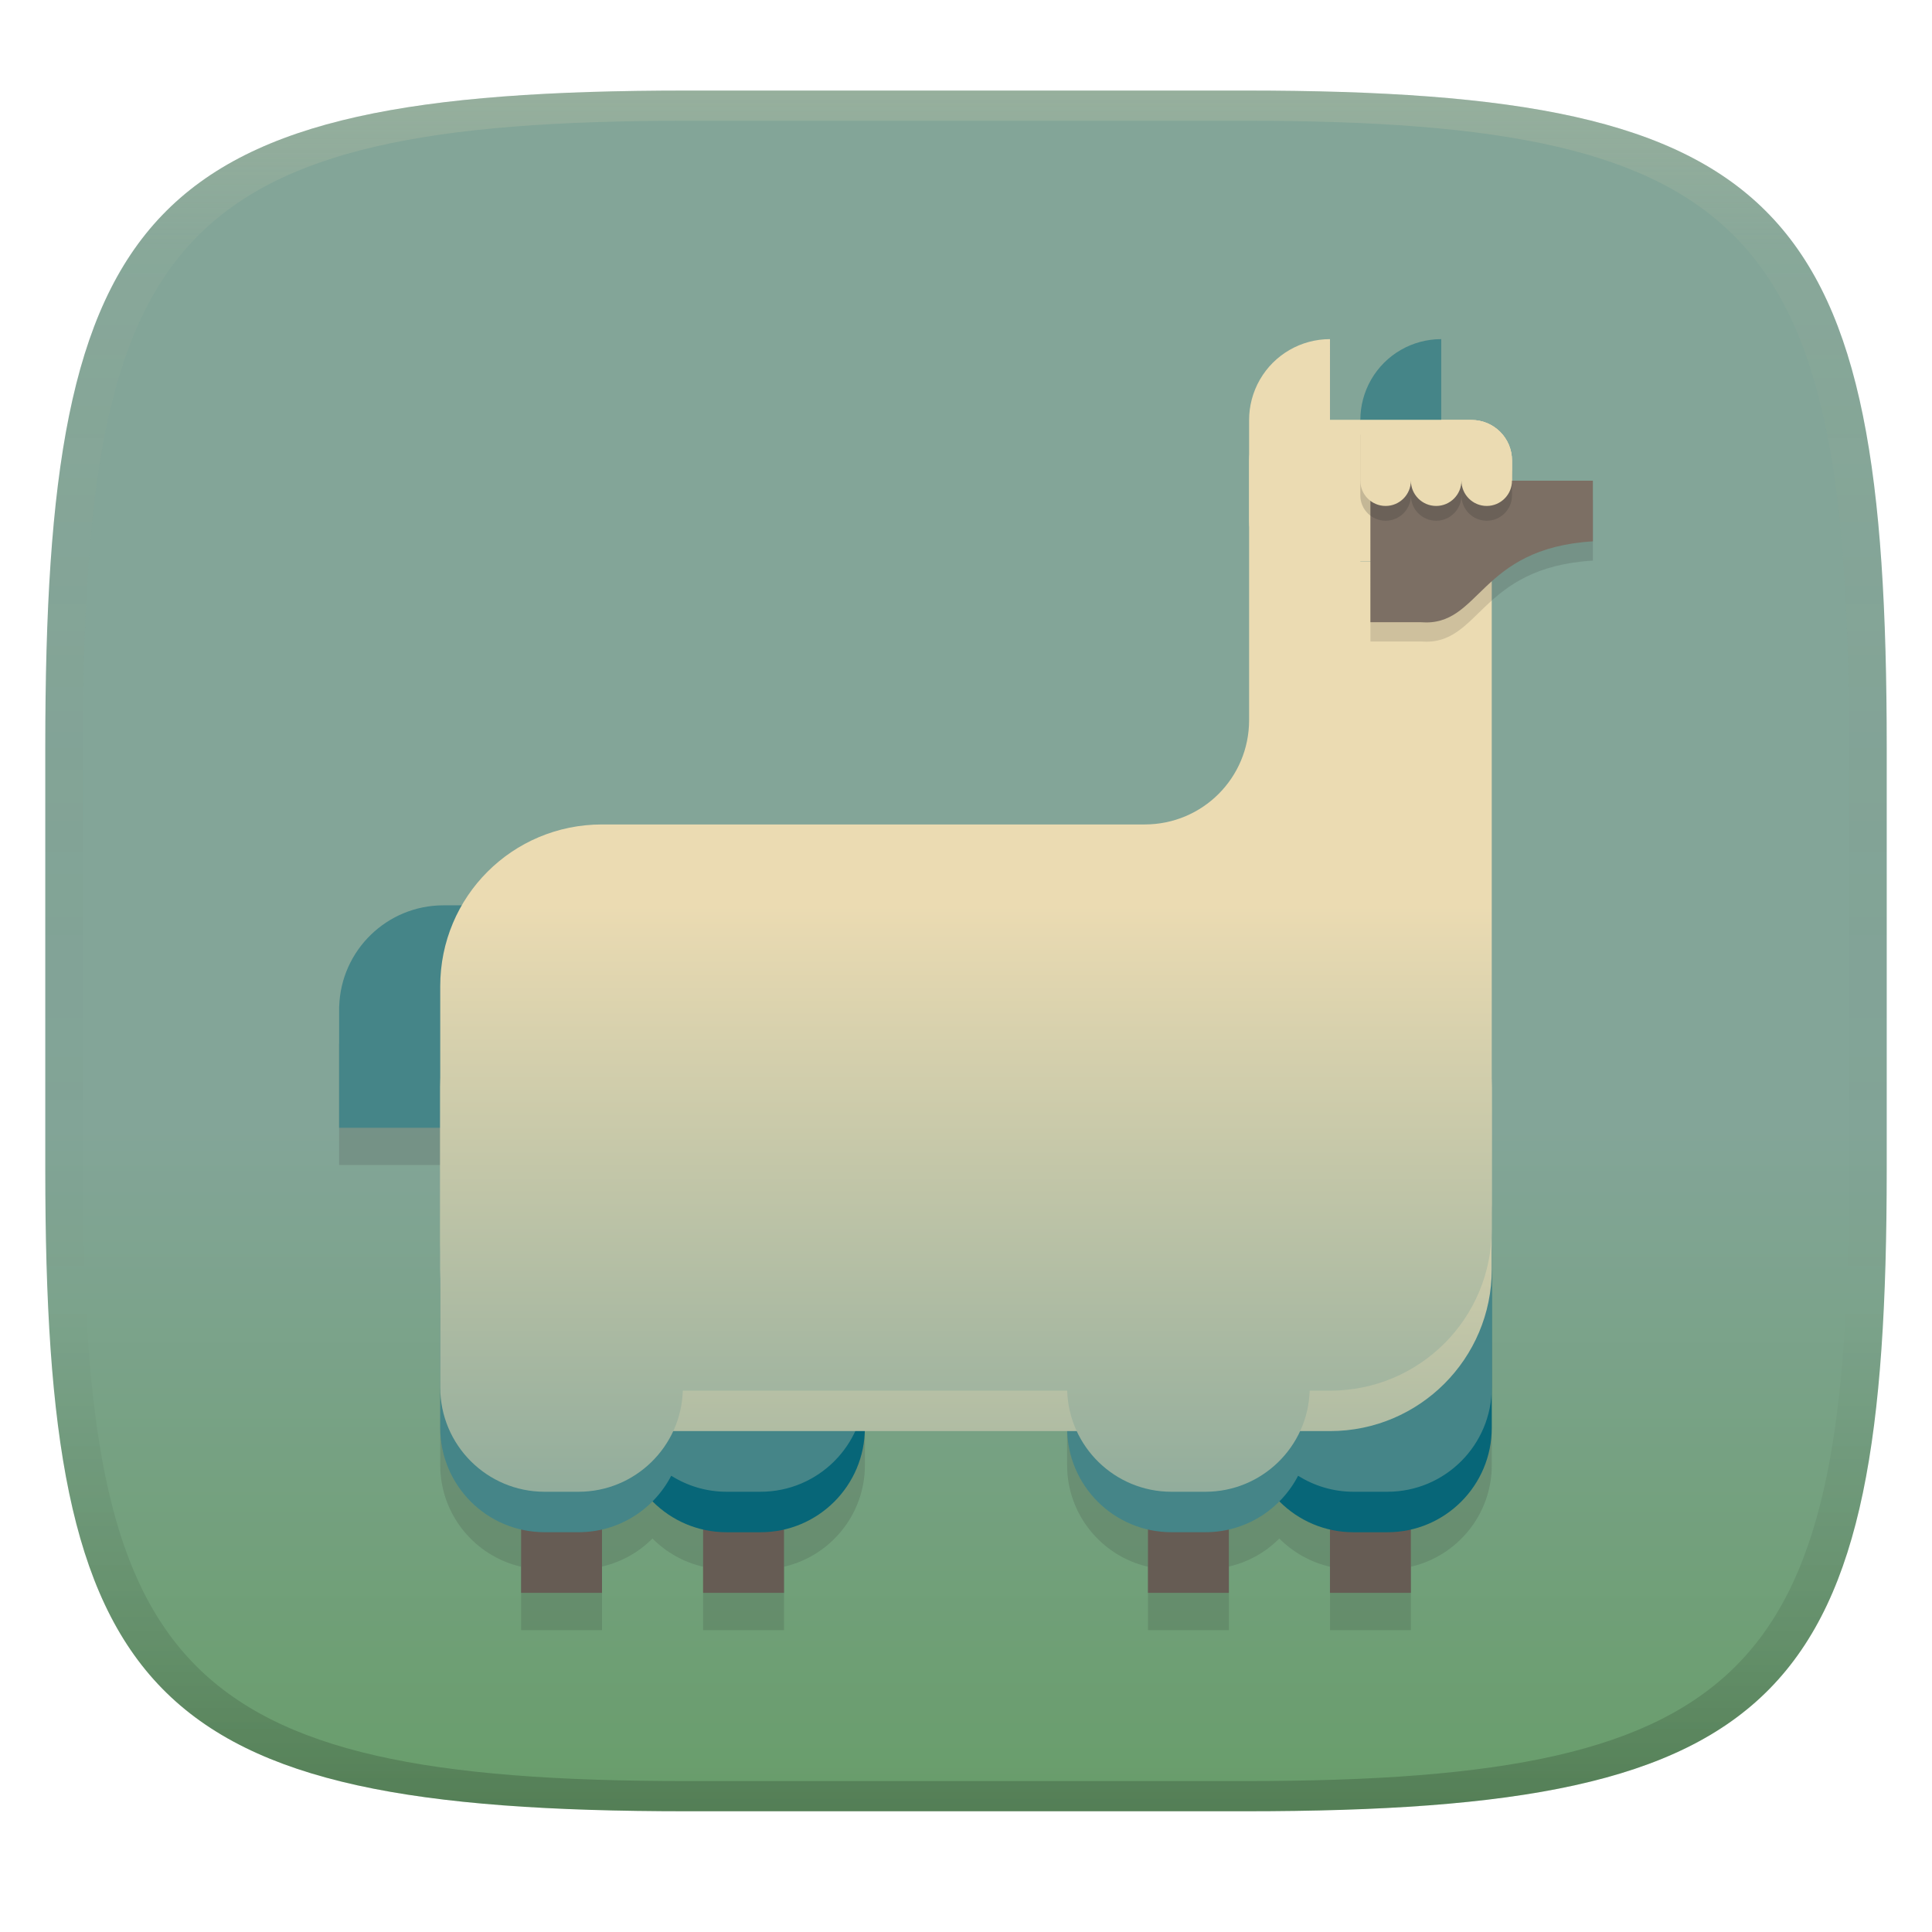
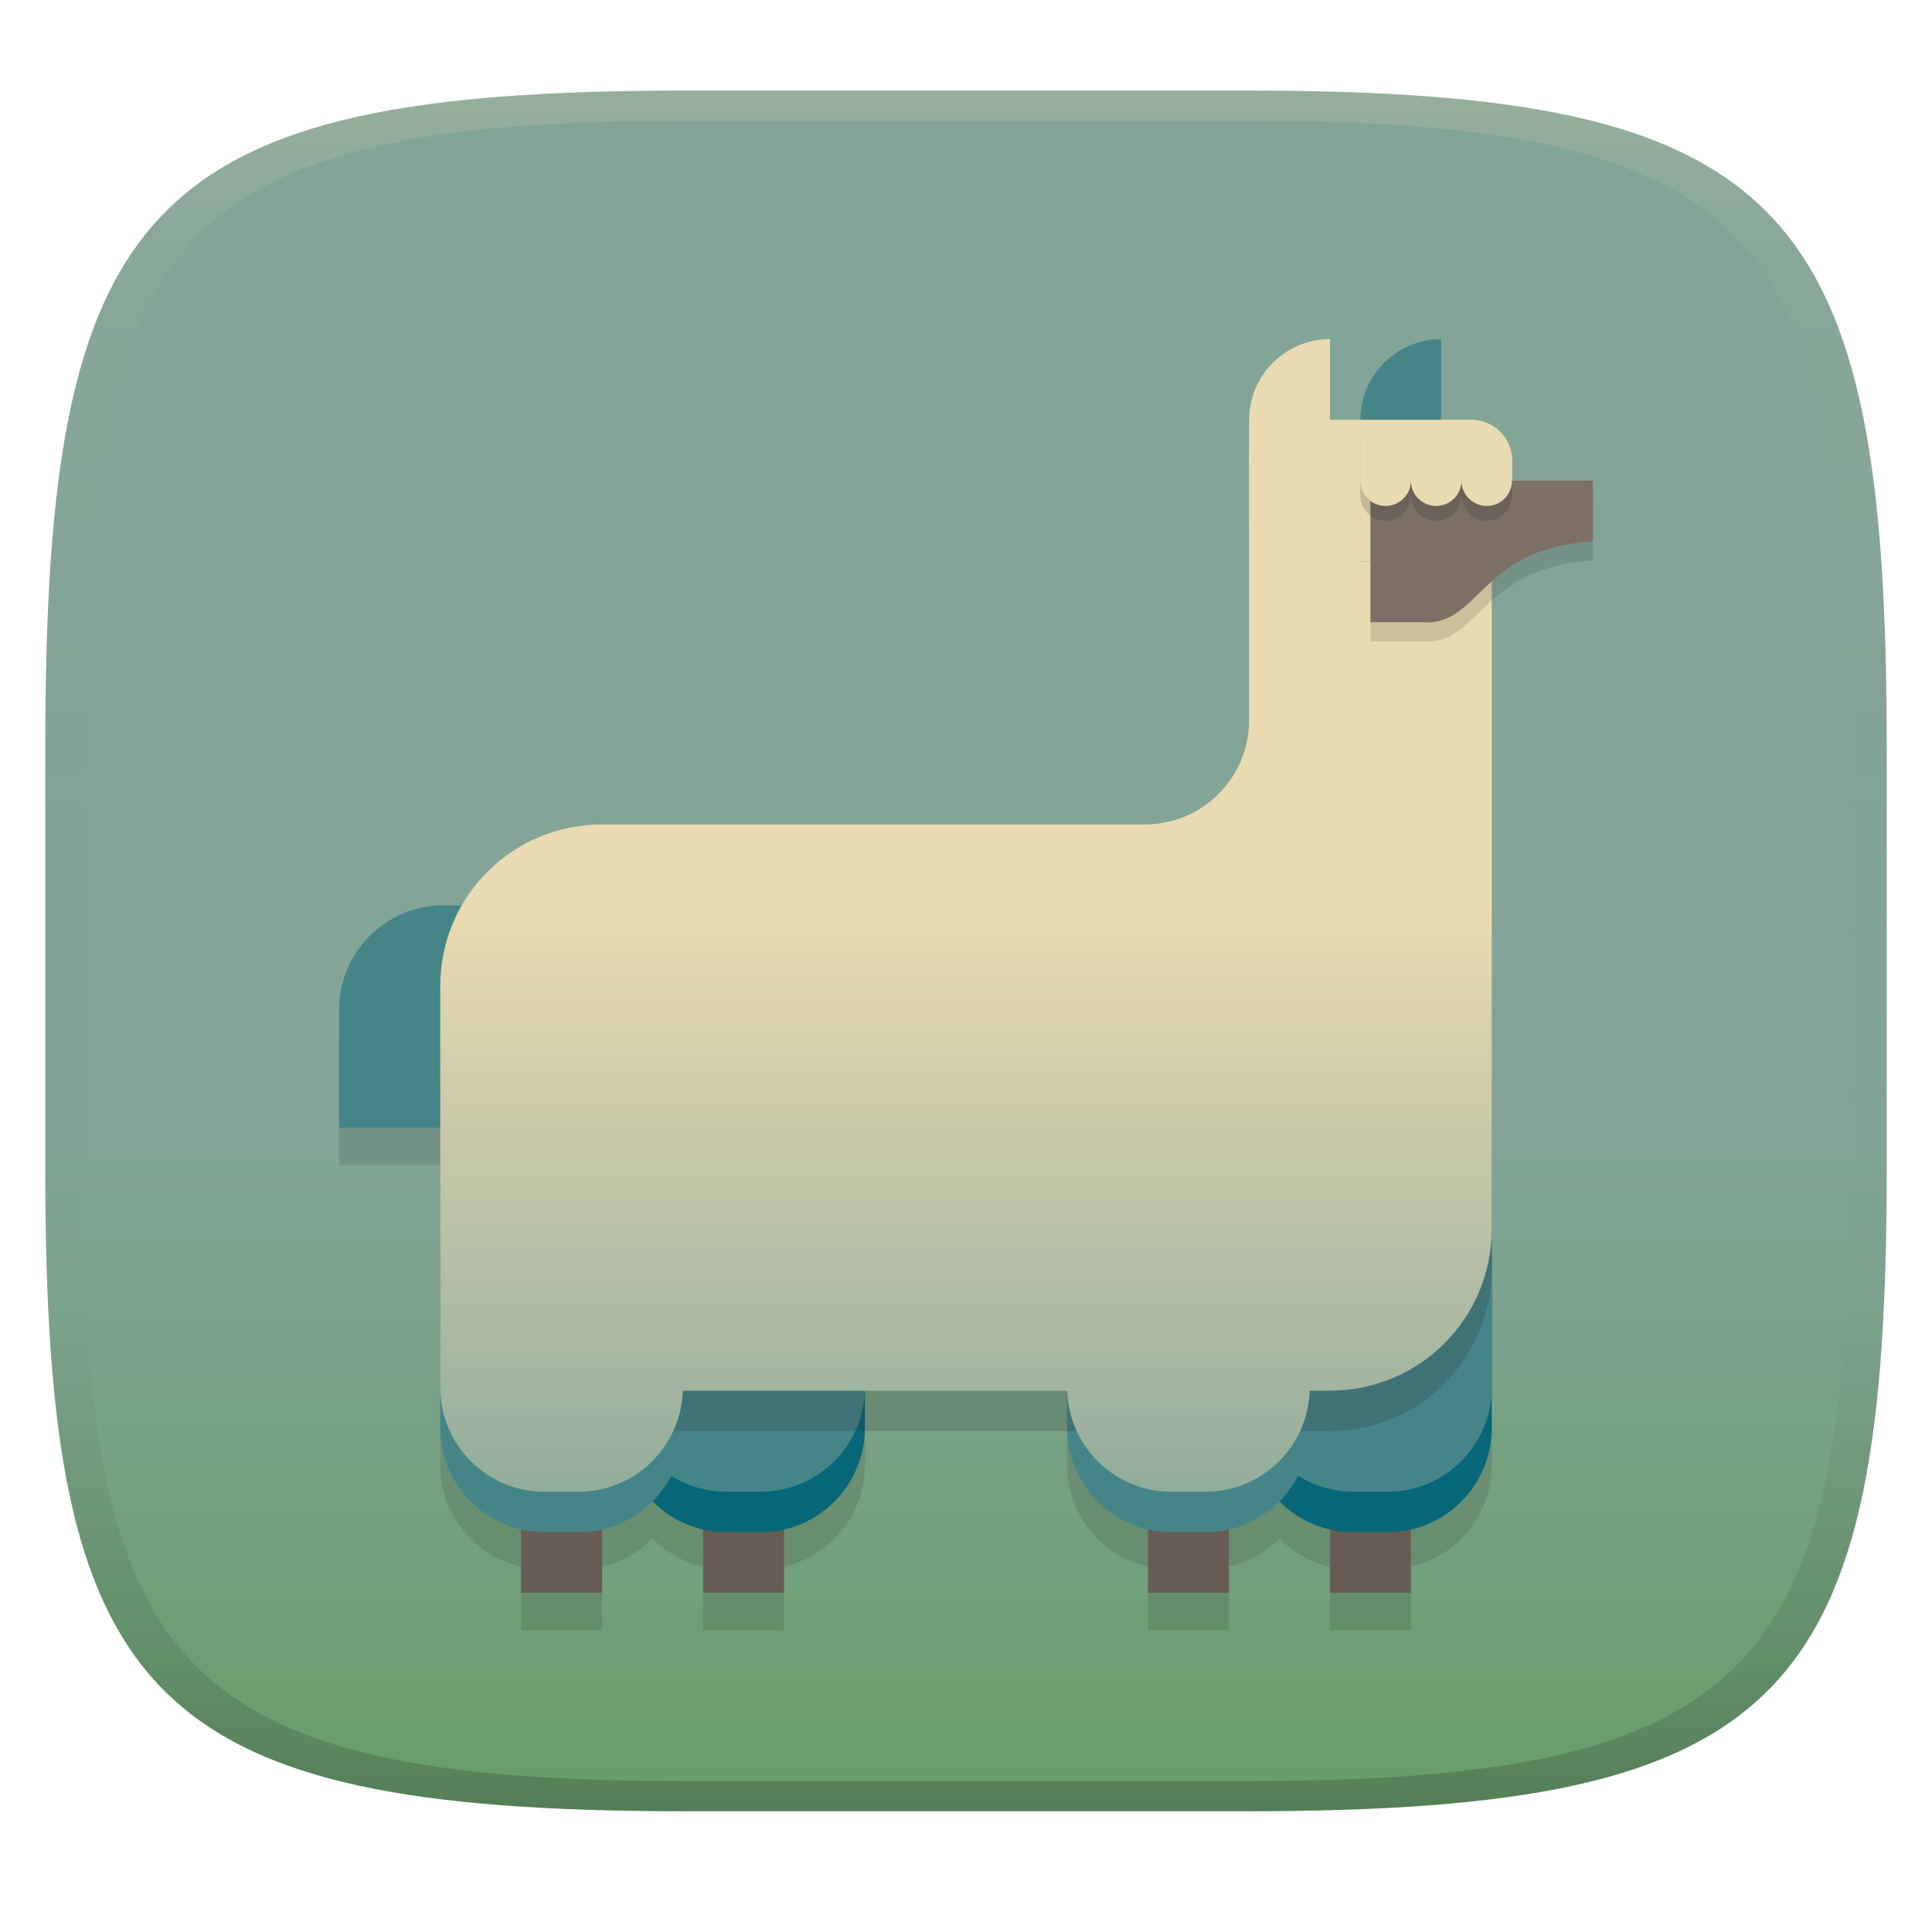
- <svg xmlns="http://www.w3.org/2000/svg" xmlns:xlink="http://www.w3.org/1999/xlink" width="256" height="256" version="1.1">
+ <svg xmlns="http://www.w3.org/2000/svg" width="256" height="256" version="1.1">
  <defs>
    <linearGradient id="linearGradient6" x1="140" x2="140" y1="12" y2="240" gradientUnits="userSpaceOnUse">
      <stop stop-color="#83a598" offset=".603" />
      <stop stop-color="#689d6a" offset="1" />
    </linearGradient>
-     <linearGradient id="linearGradient11" x1="129.34" x2="129.34" y1="119.96" y2="210.79" gradientTransform="translate(2.55e-5)" gradientUnits="userSpaceOnUse" xlink:href="#linearGradient10" />
-     <linearGradient id="linearGradient10">
+     <linearGradient id="linearGradient11" x1="129.34" x2="129.34" y1="119.96" y2="210.79" gradientTransform="translate(2.55e-5)" gradientUnits="userSpaceOnUse">
      <stop stop-color="#ebdbb2" offset="0" />
      <stop stop-color="#83a598" offset="1" />
    </linearGradient>
-     <linearGradient id="linearGradient13" x1="128" x2="128" y1="141.71" y2="225.8" gradientTransform="translate(2.55e-5)" gradientUnits="userSpaceOnUse" xlink:href="#linearGradient10" />
    <linearGradient id="linearGradient31-2" x1=".5" x2=".5" y2="1" gradientTransform="matrix(244,0,0,228,5.986,12)" gradientUnits="userSpaceOnUse">
      <stop stop-color="#ebdbb2" stop-opacity=".2" offset="0" />
      <stop stop-color="#ebdbb2" stop-opacity=".05" offset=".1" />
      <stop stop-opacity="0" offset=".704" />
      <stop stop-opacity=".1" offset=".897" />
      <stop stop-opacity=".2" offset="1" />
    </linearGradient>
  </defs>
  <path d="m165 12c72 0 85 15 85 87v56c0 70-13 85-85 85h-74c-72 0-85-15-85-85v-56c0-72 13-87 85-87z" fill="url(#linearGradient6)" style="isolation:isolate" />
  <path d="m58.768 124.9c-7.495 0-13.592 5.959-13.822 13.398h-0.01v16.076h32.154v-16.076h-0.01c-0.23-7.439-6.327-13.398-13.822-13.398zm37.514 26.795c-5.346 0-9.973 3.037-12.275 7.475-2.13-1.339-4.649-2.115-7.352-2.115h-4.49c-7.641 0-13.83 6.191-13.83 13.832v23.246c0 6.568 4.579 12.053 10.717 13.467v8.404h10.719v-8.426c2.581-0.597 4.879-1.902 6.682-3.719 1.808 1.827 4.123 3.143 6.715 3.74v8.404h10.719v-8.404c6.138-1.414 10.717-6.899 10.717-13.467v-28.605c0-7.641-6.189-13.832-13.83-13.832zm83.064 0c-5.346 0-9.973 3.037-12.275 7.475-2.13-1.339-4.649-2.115-7.352-2.115h-4.49c-7.641 0-13.83 6.191-13.83 13.832v23.246c0 6.568 4.579 12.053 10.717 13.467v8.404h10.719v-8.426c2.581-0.597 4.879-1.902 6.682-3.719 1.808 1.827 4.123 3.143 6.715 3.74v8.404h10.719v-8.404c6.138-1.414 10.717-6.899 10.717-13.467v-28.605c0-7.641-6.189-13.832-13.83-13.832z" fill="#282828" opacity=".15" stroke-width="1.34" />
  <path transform="matrix(1.3397 0 0 1.3397 42.256 44.936)" d="m20 101v23h8.001v-23h-8.001zm18 0v23h8.001v-23h-8.001zm44 0v23h8.001v-23h-8.001zm18 0v23h8.001v-23h-8.001z" fill="#665c54" />
  <path d="m96.281 152.12c-7.641 0-13.832 6.191-13.832 13.832v23.246c0 7.641 6.191 13.832 13.832 13.832h4.49c7.641 0 13.83-6.191 13.83-13.832v-23.246c0-7.641-6.189-13.832-13.83-13.832zm83.064 0c-7.641 0-13.832 6.191-13.832 13.832v23.246c0 7.641 6.191 13.832 13.832 13.832h4.49c7.641 0 13.83-6.191 13.83-13.832v-23.246c0-7.641-6.189-13.832-13.83-13.832z" fill="#076678" stroke-width="1.34" />
  <path d="m58.768 119.96c-7.495 0-13.592 5.959-13.822 13.398h-0.01v16.076h32.154v-16.076h-0.01c-0.23-7.439-6.327-13.398-13.822-13.398zm37.514 26.795c-5.346 0-9.973 3.037-12.275 7.475-2.13-1.339-4.649-2.115-7.352-2.115h-4.49c-7.641 0-13.83 6.191-13.83 13.832v23.246c0 7.641 6.189 13.832 13.83 13.832h4.49c5.35 0 9.986-3.038 12.287-7.481 2.129 1.337 4.64 2.121 7.34 2.121h4.49c7.641 0 13.83-6.189 13.83-13.83v-23.248c0-7.641-6.189-13.832-13.83-13.832zm83.064 0c-5.346 0-9.973 3.037-12.275 7.475-2.13-1.339-4.649-2.115-7.352-2.115h-4.49c-7.641 0-13.83 6.191-13.83 13.832v23.246c0 7.641 6.189 13.832 13.83 13.832h4.49c5.35 0 9.986-3.038 12.287-7.481 2.129 1.337 4.64 2.121 7.34 2.121h4.49c7.641 0 13.83-6.189 13.83-13.83v-23.248c0-7.641-6.189-13.832-13.83-13.832z" fill="#458588" stroke-width="1.34" />
-   <path d="m79.769 122.64h96.462c11.838 0 21.436 9.598 21.436 21.436v24.115c0 11.838-9.598 21.436-21.436 21.436h-96.462c-11.838 0-21.436-9.598-21.436-21.436v-24.115c0-11.838 9.598-21.436 21.436-21.436z" fill="url(#linearGradient13)" stroke-width="1.34" />
+   <path d="m79.769 122.64h96.462c11.838 0 21.436 9.598 21.436 21.436v24.115c0 11.838-9.598 21.436-21.436 21.436h-96.462c-11.838 0-21.436-9.598-21.436-21.436v-24.115c0-11.838 9.598-21.436 21.436-21.436z" fill="#282828" opacity=".2" stroke-width="1.34" />
  <path d="m176.23 44.936c-3.831 0-7.368 2.041-9.283 5.359-0.955 1.659-1.434 3.509-1.434 5.359v39.758c0 7.662-6.17 13.832-13.832 13.832h-71.912c-11.875 0-21.436 9.561-21.436 21.436v53.156c0 7.641 6.189 13.83 13.83 13.83h4.49c7.495 0 13.592-5.957 13.822-13.396h50.932c0.23 7.439 6.325 13.396 13.82 13.396h4.49c7.495 0 13.592-5.957 13.822-13.396h2.689c11.875 0 21.436-9.561 21.436-21.436v-89.145c1.601-0.926 2.68-2.654 2.68-4.639v-8.039c0-2.962-2.395-5.357-5.357-5.357h-18.758z" fill="url(#linearGradient11)" stroke-width="1.34" />
  <path d="m190.97 66.372c-3.831 0-7.369-2.041-9.284-5.359-1.91-3.318-1.91-7.4 0-10.718 1.915-3.318 5.453-5.359 9.284-5.359" fill="#458588" stroke-width="1.34" />
  <path d="m180.25 55.654h10.718v18.755h-10.718z" fill="#458588" stroke-width="1.34" />
  <path d="m170.87 55.653h24.114c2.962 0 5.359 2.397 5.359 5.359v8.038c0 2.962-2.397 5.359-5.359 5.359h-24.114c-2.957 0-5.359-2.397-5.359-5.359v-8.038c0-2.962 2.402-5.359 5.359-5.359z" fill="#ebdbb2" stroke-width="1.34" />
  <path d="m181.59 66.244h29.474v8.039c-15.187 0.921-14.842 11.356-22.776 10.718h-6.699z" fill="#282828" fill-opacity=".15" stroke-width="1.34" />
  <path d="m181.59 63.692h29.474v8.039c-15.187 0.921-14.842 11.356-22.776 10.718h-6.699z" fill="#7c6f64" stroke-width="1.34" />
  <path d="m180.25 57.611v8.039c0 1.847 1.502 3.35 3.35 3.35 1.853 0 3.35-1.502 3.35-3.35 0 1.847 1.497 3.35 3.35 3.35 1.847 0 3.348-1.502 3.348-3.35 0 1.847 1.502 3.35 3.35 3.35 1.853 0 3.35-1.502 3.35-3.35v-2.68c0-2.962-2.397-5.359-5.359-5.359z" fill="#282828" opacity=".2" stroke-width="1.34" />
  <path d="m180.25 55.652v8.039c0 1.847 1.502 3.35 3.35 3.35 1.853 0 3.35-1.502 3.35-3.35 0 1.847 1.497 3.35 3.35 3.35 1.847 0 3.348-1.502 3.348-3.35 0 1.847 1.502 3.35 3.35 3.35 1.853 0 3.35-1.502 3.35-3.35v-2.68c0-2.962-2.397-5.359-5.359-5.359h-14.736z" fill="#ebdbb2" stroke-width="1.34" />
  <path d="m91 12c-72 0-85 15-85 87v56c0 70 13 85 85 85h74c72 0 85-15 85-85v-56c0-72-13-87-85-87zm0 4h74c68 0 80 15 80 83v56c0 66-12 81-80 81h-74c-68 0-80-15-80-81v-56c0-68 12-83 80-83z" fill="url(#linearGradient31-2)" style="isolation:isolate" />
</svg>
